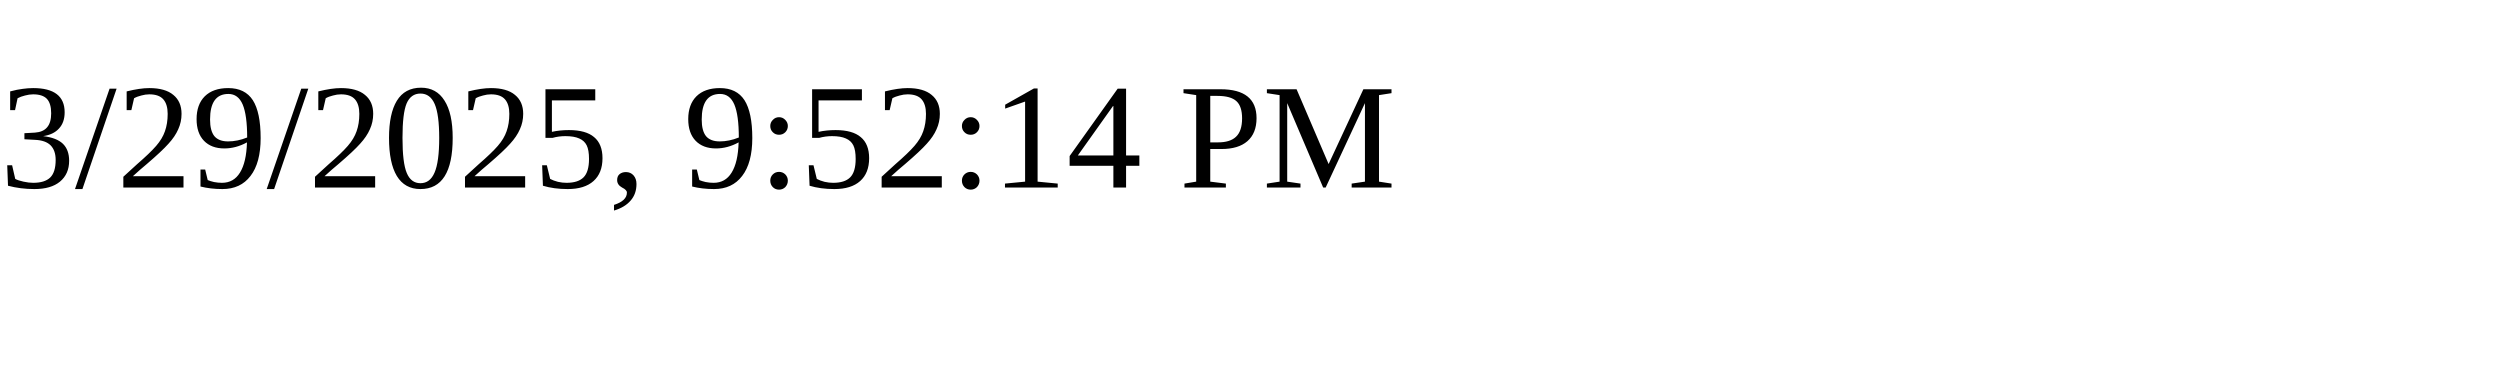
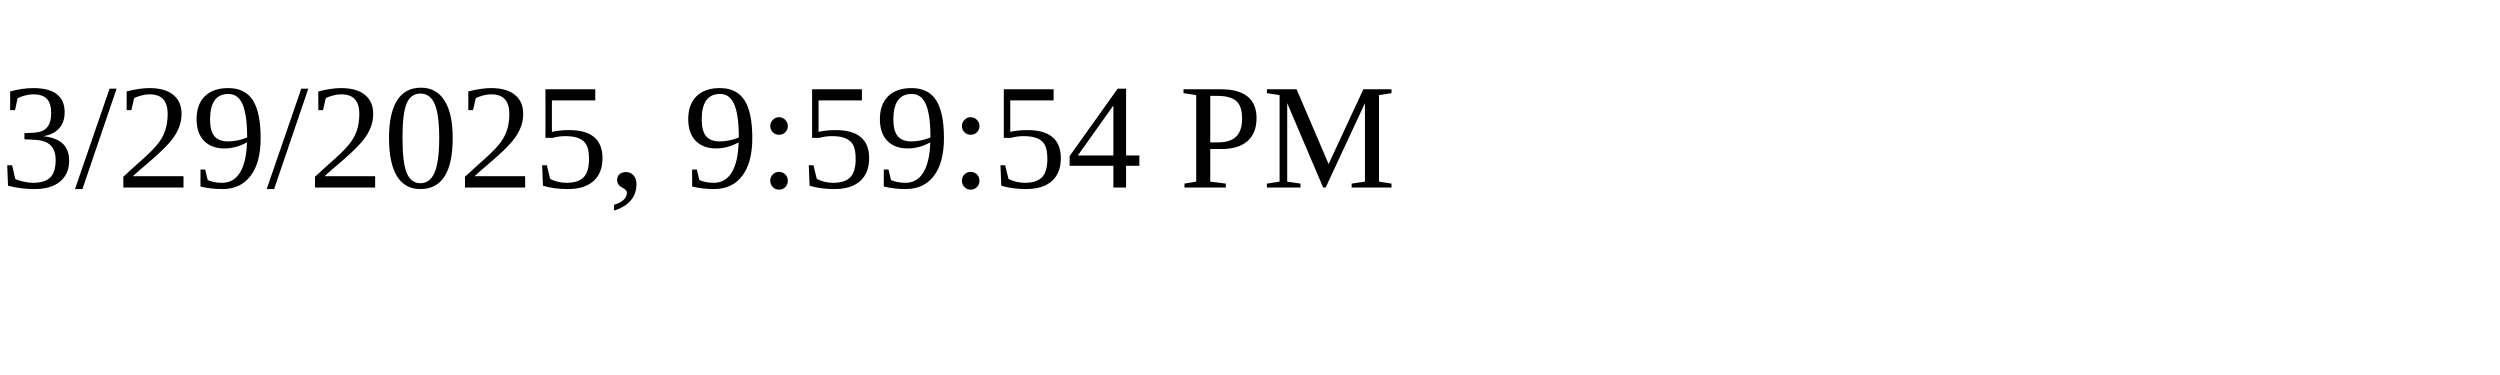
<svg xmlns="http://www.w3.org/2000/svg" height="30" width="200">
-   <text x="0" y="15">3/29/2025, 9:52:14 PM</text>
+   <text x="0" y="15">3/29/2025, 9:59:54 PM</text>
</svg>
